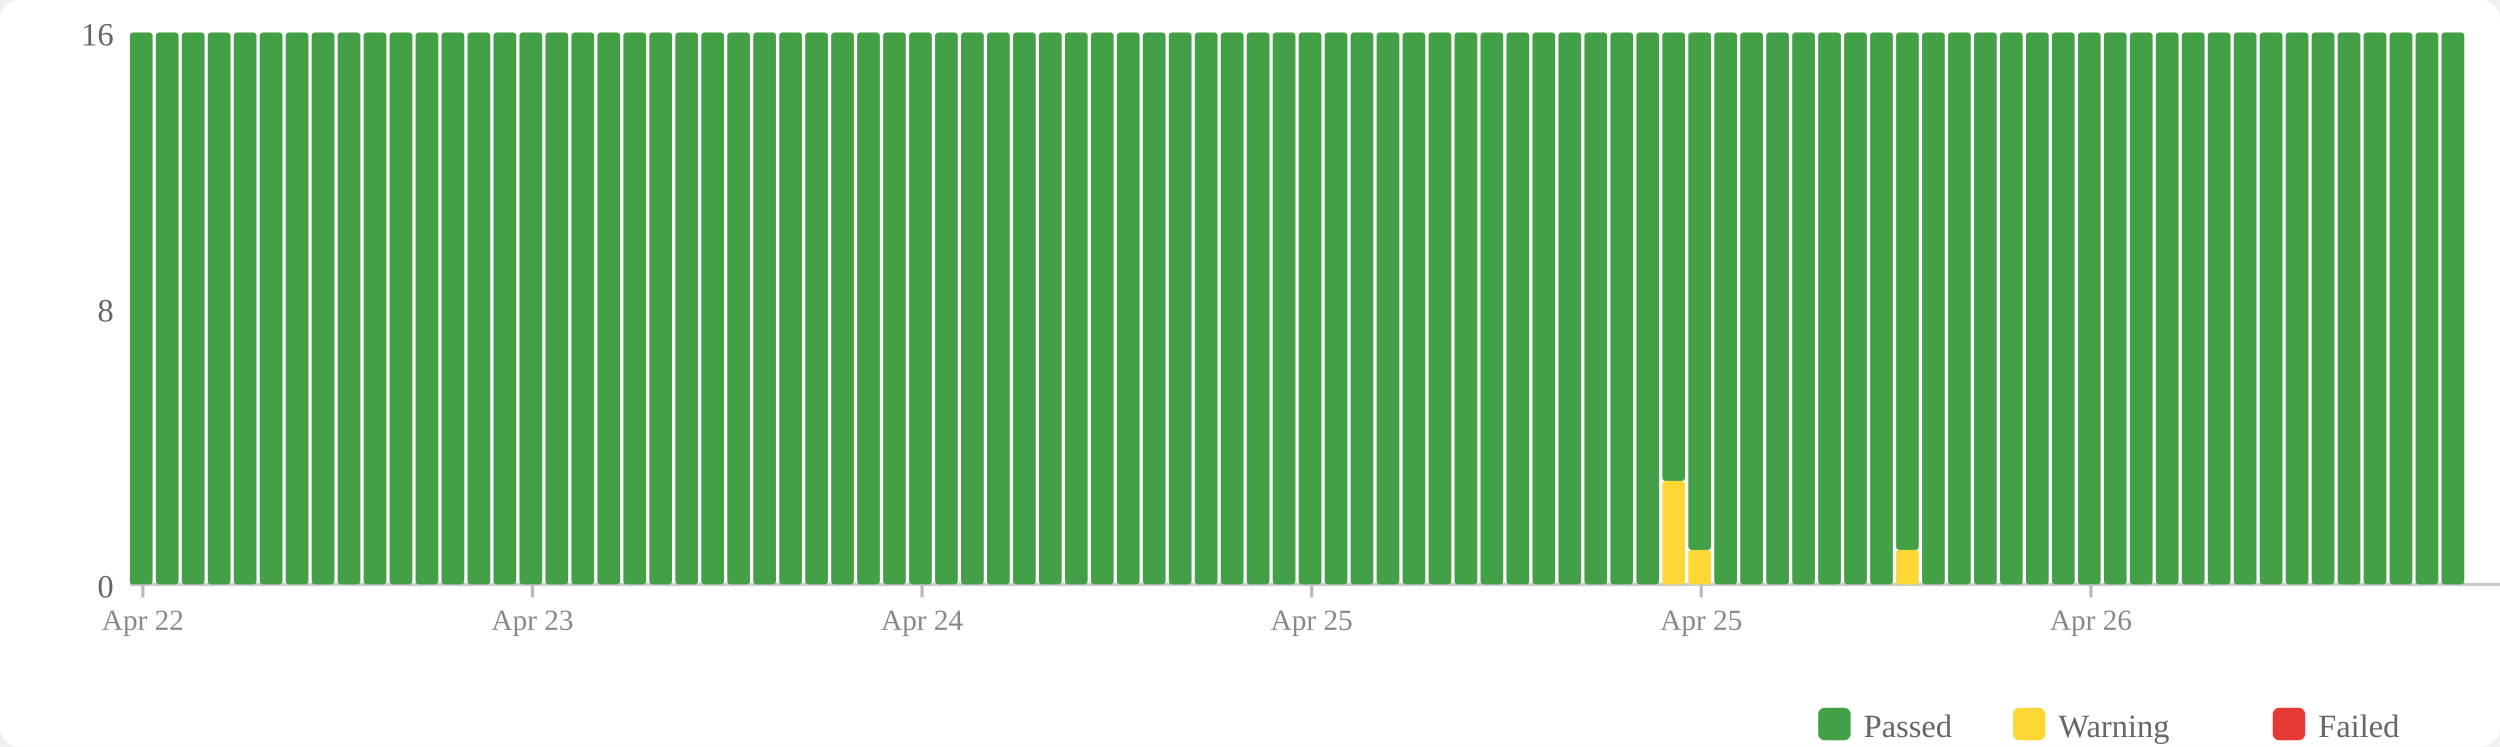
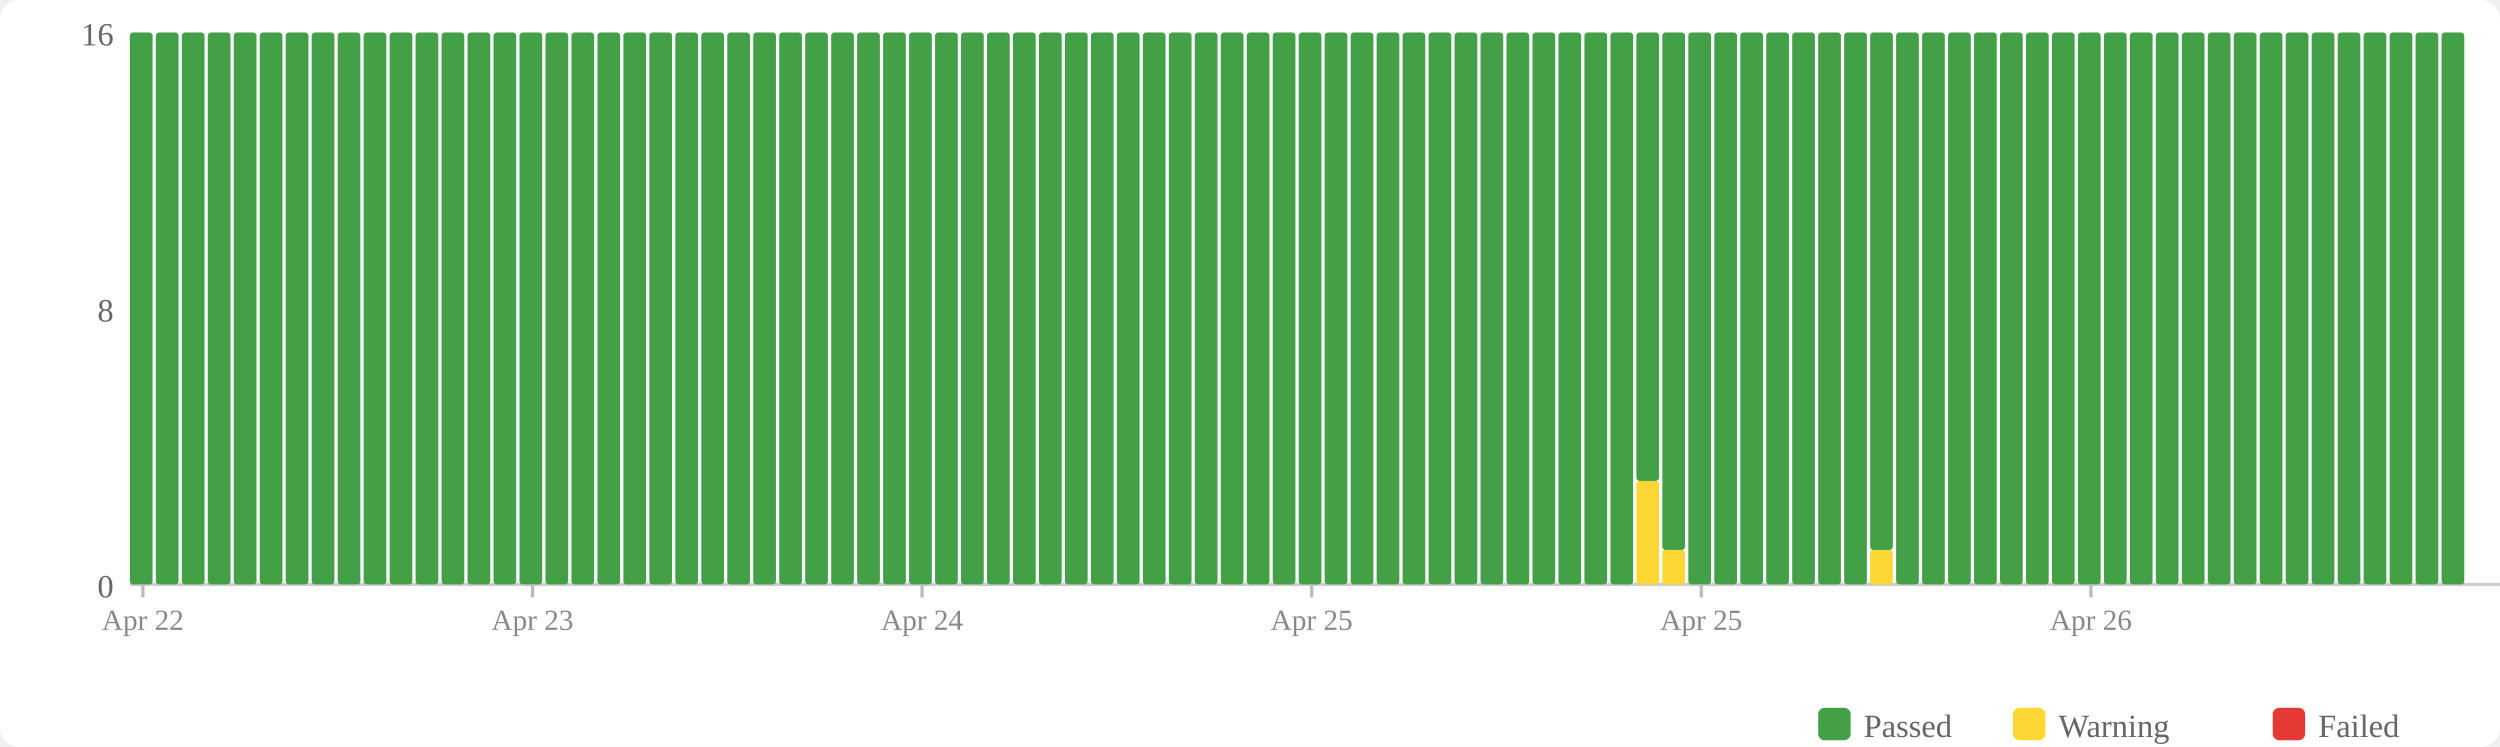
<svg xmlns="http://www.w3.org/2000/svg" width="770" height="230" viewBox="0 0 770 230">
  <rect width="770" height="230" fill="#fff" rx="6" />
  <rect x="560" y="218" width="10" height="10" fill="#43a047" rx="2" />
  <text x="574" y="227" font-size="10" fill="#666">Passed</text>
  <rect x="620" y="218" width="10" height="10" fill="#fdd835" rx="2" />
  <text x="634" y="227" font-size="10" fill="#666">Warning</text>
  <rect x="700" y="218" width="10" height="10" fill="#e53935" rx="2" />
  <text x="714" y="227" font-size="10" fill="#666">Failed</text>
  <text x="35" y="184" text-anchor="end" font-size="10" fill="#666">0</text>
  <text x="35" y="99" text-anchor="end" font-size="10" fill="#666">8</text>
  <text x="35" y="14" text-anchor="end" font-size="10" fill="#666">16</text>
  <line x1="40" y1="180" x2="770" y2="180" stroke="#ccc" stroke-width="1" />
  <rect x="40" y="10" width="7" height="170" fill="#43a047" rx="1" />
  <rect x="48" y="10" width="7" height="170" fill="#43a047" rx="1" />
  <rect x="56" y="10" width="7" height="170" fill="#43a047" rx="1" />
  <rect x="64" y="10" width="7" height="170" fill="#43a047" rx="1" />
  <rect x="72" y="10" width="7" height="170" fill="#43a047" rx="1" />
  <rect x="80" y="10" width="7" height="170" fill="#43a047" rx="1" />
  <rect x="88" y="10" width="7" height="170" fill="#43a047" rx="1" />
  <rect x="96" y="10" width="7" height="170" fill="#43a047" rx="1" />
  <rect x="104" y="10" width="7" height="170" fill="#43a047" rx="1" />
  <rect x="112" y="10" width="7" height="170" fill="#43a047" rx="1" />
  <rect x="120" y="10" width="7" height="170" fill="#43a047" rx="1" />
  <rect x="128" y="10" width="7" height="170" fill="#43a047" rx="1" />
  <rect x="136" y="10" width="7" height="170" fill="#43a047" rx="1" />
  <rect x="144" y="10" width="7" height="170" fill="#43a047" rx="1" />
  <rect x="152" y="10" width="7" height="170" fill="#43a047" rx="1" />
  <rect x="160" y="10" width="7" height="170" fill="#43a047" rx="1" />
  <rect x="168" y="10" width="7" height="170" fill="#43a047" rx="1" />
  <rect x="176" y="10" width="7" height="170" fill="#43a047" rx="1" />
  <rect x="184" y="10" width="7" height="170" fill="#43a047" rx="1" />
  <rect x="192" y="10" width="7" height="170" fill="#43a047" rx="1" />
  <rect x="200" y="10" width="7" height="170" fill="#43a047" rx="1" />
  <rect x="208" y="10" width="7" height="170" fill="#43a047" rx="1" />
  <rect x="216" y="10" width="7" height="170" fill="#43a047" rx="1" />
  <rect x="224" y="10" width="7" height="170" fill="#43a047" rx="1" />
  <rect x="232" y="10" width="7" height="170" fill="#43a047" rx="1" />
  <rect x="240" y="10" width="7" height="170" fill="#43a047" rx="1" />
  <rect x="248" y="10" width="7" height="170" fill="#43a047" rx="1" />
  <rect x="256" y="10" width="7" height="170" fill="#43a047" rx="1" />
  <rect x="264" y="10" width="7" height="170" fill="#43a047" rx="1" />
  <rect x="272" y="10" width="7" height="170" fill="#43a047" rx="1" />
  <rect x="280" y="10" width="7" height="170" fill="#43a047" rx="1" />
  <rect x="288" y="10" width="7" height="170" fill="#43a047" rx="1" />
  <rect x="296" y="10" width="7" height="170" fill="#43a047" rx="1" />
  <rect x="304" y="10" width="7" height="170" fill="#43a047" rx="1" />
  <rect x="312" y="10" width="7" height="170" fill="#43a047" rx="1" />
  <rect x="320" y="10" width="7" height="170" fill="#43a047" rx="1" />
  <rect x="328" y="10" width="7" height="170" fill="#43a047" rx="1" />
  <rect x="336" y="10" width="7" height="170" fill="#43a047" rx="1" />
  <rect x="344" y="10" width="7" height="170" fill="#43a047" rx="1" />
  <rect x="352" y="10" width="7" height="170" fill="#43a047" rx="1" />
  <rect x="360" y="10" width="7" height="170" fill="#43a047" rx="1" />
  <rect x="368" y="10" width="7" height="170" fill="#43a047" rx="1" />
  <rect x="376" y="10" width="7" height="170" fill="#43a047" rx="1" />
  <rect x="384" y="10" width="7" height="170" fill="#43a047" rx="1" />
  <rect x="392" y="10" width="7" height="170" fill="#43a047" rx="1" />
  <rect x="400" y="10" width="7" height="170" fill="#43a047" rx="1" />
  <rect x="408" y="10" width="7" height="170" fill="#43a047" rx="1" />
  <rect x="416" y="10" width="7" height="170" fill="#43a047" rx="1" />
  <rect x="424" y="10" width="7" height="170" fill="#43a047" rx="1" />
  <rect x="432" y="10" width="7" height="170" fill="#43a047" rx="1" />
  <rect x="440" y="10" width="7" height="170" fill="#43a047" rx="1" />
  <rect x="448" y="10" width="7" height="170" fill="#43a047" rx="1" />
  <rect x="456" y="10" width="7" height="170" fill="#43a047" rx="1" />
  <rect x="464" y="10" width="7" height="170" fill="#43a047" rx="1" />
  <rect x="472" y="10" width="7" height="170" fill="#43a047" rx="1" />
  <rect x="480" y="10" width="7" height="170" fill="#43a047" rx="1" />
  <rect x="488" y="10" width="7" height="170" fill="#43a047" rx="1" />
  <rect x="496" y="10" width="7" height="170" fill="#43a047" rx="1" />
-   <rect x="504" y="10" width="7" height="170" fill="#43a047" rx="1" />
-   <rect x="512" y="148.125" width="7" height="31.875" fill="#fdd835" rx="1" />
-   <rect x="512" y="10" width="7" height="138.125" fill="#43a047" rx="1" />
-   <rect x="520" y="169.375" width="7" height="10.625" fill="#fdd835" rx="1" />
-   <rect x="520" y="10" width="7" height="159.375" fill="#43a047" rx="1" />
+   <rect x="504" y="148.125" width="7" height="31.875" fill="#fdd835" rx="1" />
+   <rect x="504" y="10" width="7" height="138.125" fill="#43a047" rx="1" />
+   <rect x="512" y="169.375" width="7" height="10.625" fill="#fdd835" rx="1" />
+   <rect x="512" y="10" width="7" height="159.375" fill="#43a047" rx="1" />
+   <rect x="520" y="10" width="7" height="170" fill="#43a047" rx="1" />
  <rect x="528" y="10" width="7" height="170" fill="#43a047" rx="1" />
  <rect x="536" y="10" width="7" height="170" fill="#43a047" rx="1" />
  <rect x="544" y="10" width="7" height="170" fill="#43a047" rx="1" />
  <rect x="552" y="10" width="7" height="170" fill="#43a047" rx="1" />
  <rect x="560" y="10" width="7" height="170" fill="#43a047" rx="1" />
  <rect x="568" y="10" width="7" height="170" fill="#43a047" rx="1" />
-   <rect x="576" y="10" width="7" height="170" fill="#43a047" rx="1" />
-   <rect x="584" y="169.375" width="7" height="10.625" fill="#fdd835" rx="1" />
-   <rect x="584" y="10" width="7" height="159.375" fill="#43a047" rx="1" />
+   <rect x="576" y="169.375" width="7" height="10.625" fill="#fdd835" rx="1" />
+   <rect x="576" y="10" width="7" height="159.375" fill="#43a047" rx="1" />
+   <rect x="584" y="10" width="7" height="170" fill="#43a047" rx="1" />
  <rect x="592" y="10" width="7" height="170" fill="#43a047" rx="1" />
  <rect x="600" y="10" width="7" height="170" fill="#43a047" rx="1" />
  <rect x="608" y="10" width="7" height="170" fill="#43a047" rx="1" />
  <rect x="616" y="10" width="7" height="170" fill="#43a047" rx="1" />
  <rect x="624" y="10" width="7" height="170" fill="#43a047" rx="1" />
  <rect x="632" y="10" width="7" height="170" fill="#43a047" rx="1" />
  <rect x="640" y="10" width="7" height="170" fill="#43a047" rx="1" />
  <rect x="648" y="10" width="7" height="170" fill="#43a047" rx="1" />
  <rect x="656" y="10" width="7" height="170" fill="#43a047" rx="1" />
  <rect x="664" y="10" width="7" height="170" fill="#43a047" rx="1" />
  <rect x="672" y="10" width="7" height="170" fill="#43a047" rx="1" />
  <rect x="680" y="10" width="7" height="170" fill="#43a047" rx="1" />
  <rect x="688" y="10" width="7" height="170" fill="#43a047" rx="1" />
  <rect x="696" y="10" width="7" height="170" fill="#43a047" rx="1" />
  <rect x="704" y="10" width="7" height="170" fill="#43a047" rx="1" />
  <rect x="712" y="10" width="7" height="170" fill="#43a047" rx="1" />
  <rect x="720" y="10" width="7" height="170" fill="#43a047" rx="1" />
  <rect x="728" y="10" width="7" height="170" fill="#43a047" rx="1" />
  <rect x="736" y="10" width="7" height="170" fill="#43a047" rx="1" />
  <rect x="744" y="10" width="7" height="170" fill="#43a047" rx="1" />
  <rect x="752" y="10" width="7" height="170" fill="#43a047" rx="1" />
  <line x1="44.0" y1="180" x2="44.0" y2="184" stroke="#bbb" stroke-width="1" />
  <text x="44.0" y="194" text-anchor="middle" font-size="9" fill="#888">Apr 22</text>
  <line x1="164.0" y1="180" x2="164.0" y2="184" stroke="#bbb" stroke-width="1" />
  <text x="164.0" y="194" text-anchor="middle" font-size="9" fill="#888">Apr 23</text>
  <line x1="284.0" y1="180" x2="284.0" y2="184" stroke="#bbb" stroke-width="1" />
  <text x="284.0" y="194" text-anchor="middle" font-size="9" fill="#888">Apr 24</text>
  <line x1="404.0" y1="180" x2="404.0" y2="184" stroke="#bbb" stroke-width="1" />
  <text x="404.0" y="194" text-anchor="middle" font-size="9" fill="#888">Apr 25</text>
  <line x1="524.0" y1="180" x2="524.0" y2="184" stroke="#bbb" stroke-width="1" />
  <text x="524.0" y="194" text-anchor="middle" font-size="9" fill="#888">Apr 25</text>
  <line x1="644.0" y1="180" x2="644.0" y2="184" stroke="#bbb" stroke-width="1" />
  <text x="644.0" y="194" text-anchor="middle" font-size="9" fill="#888">Apr 26</text>
</svg>
